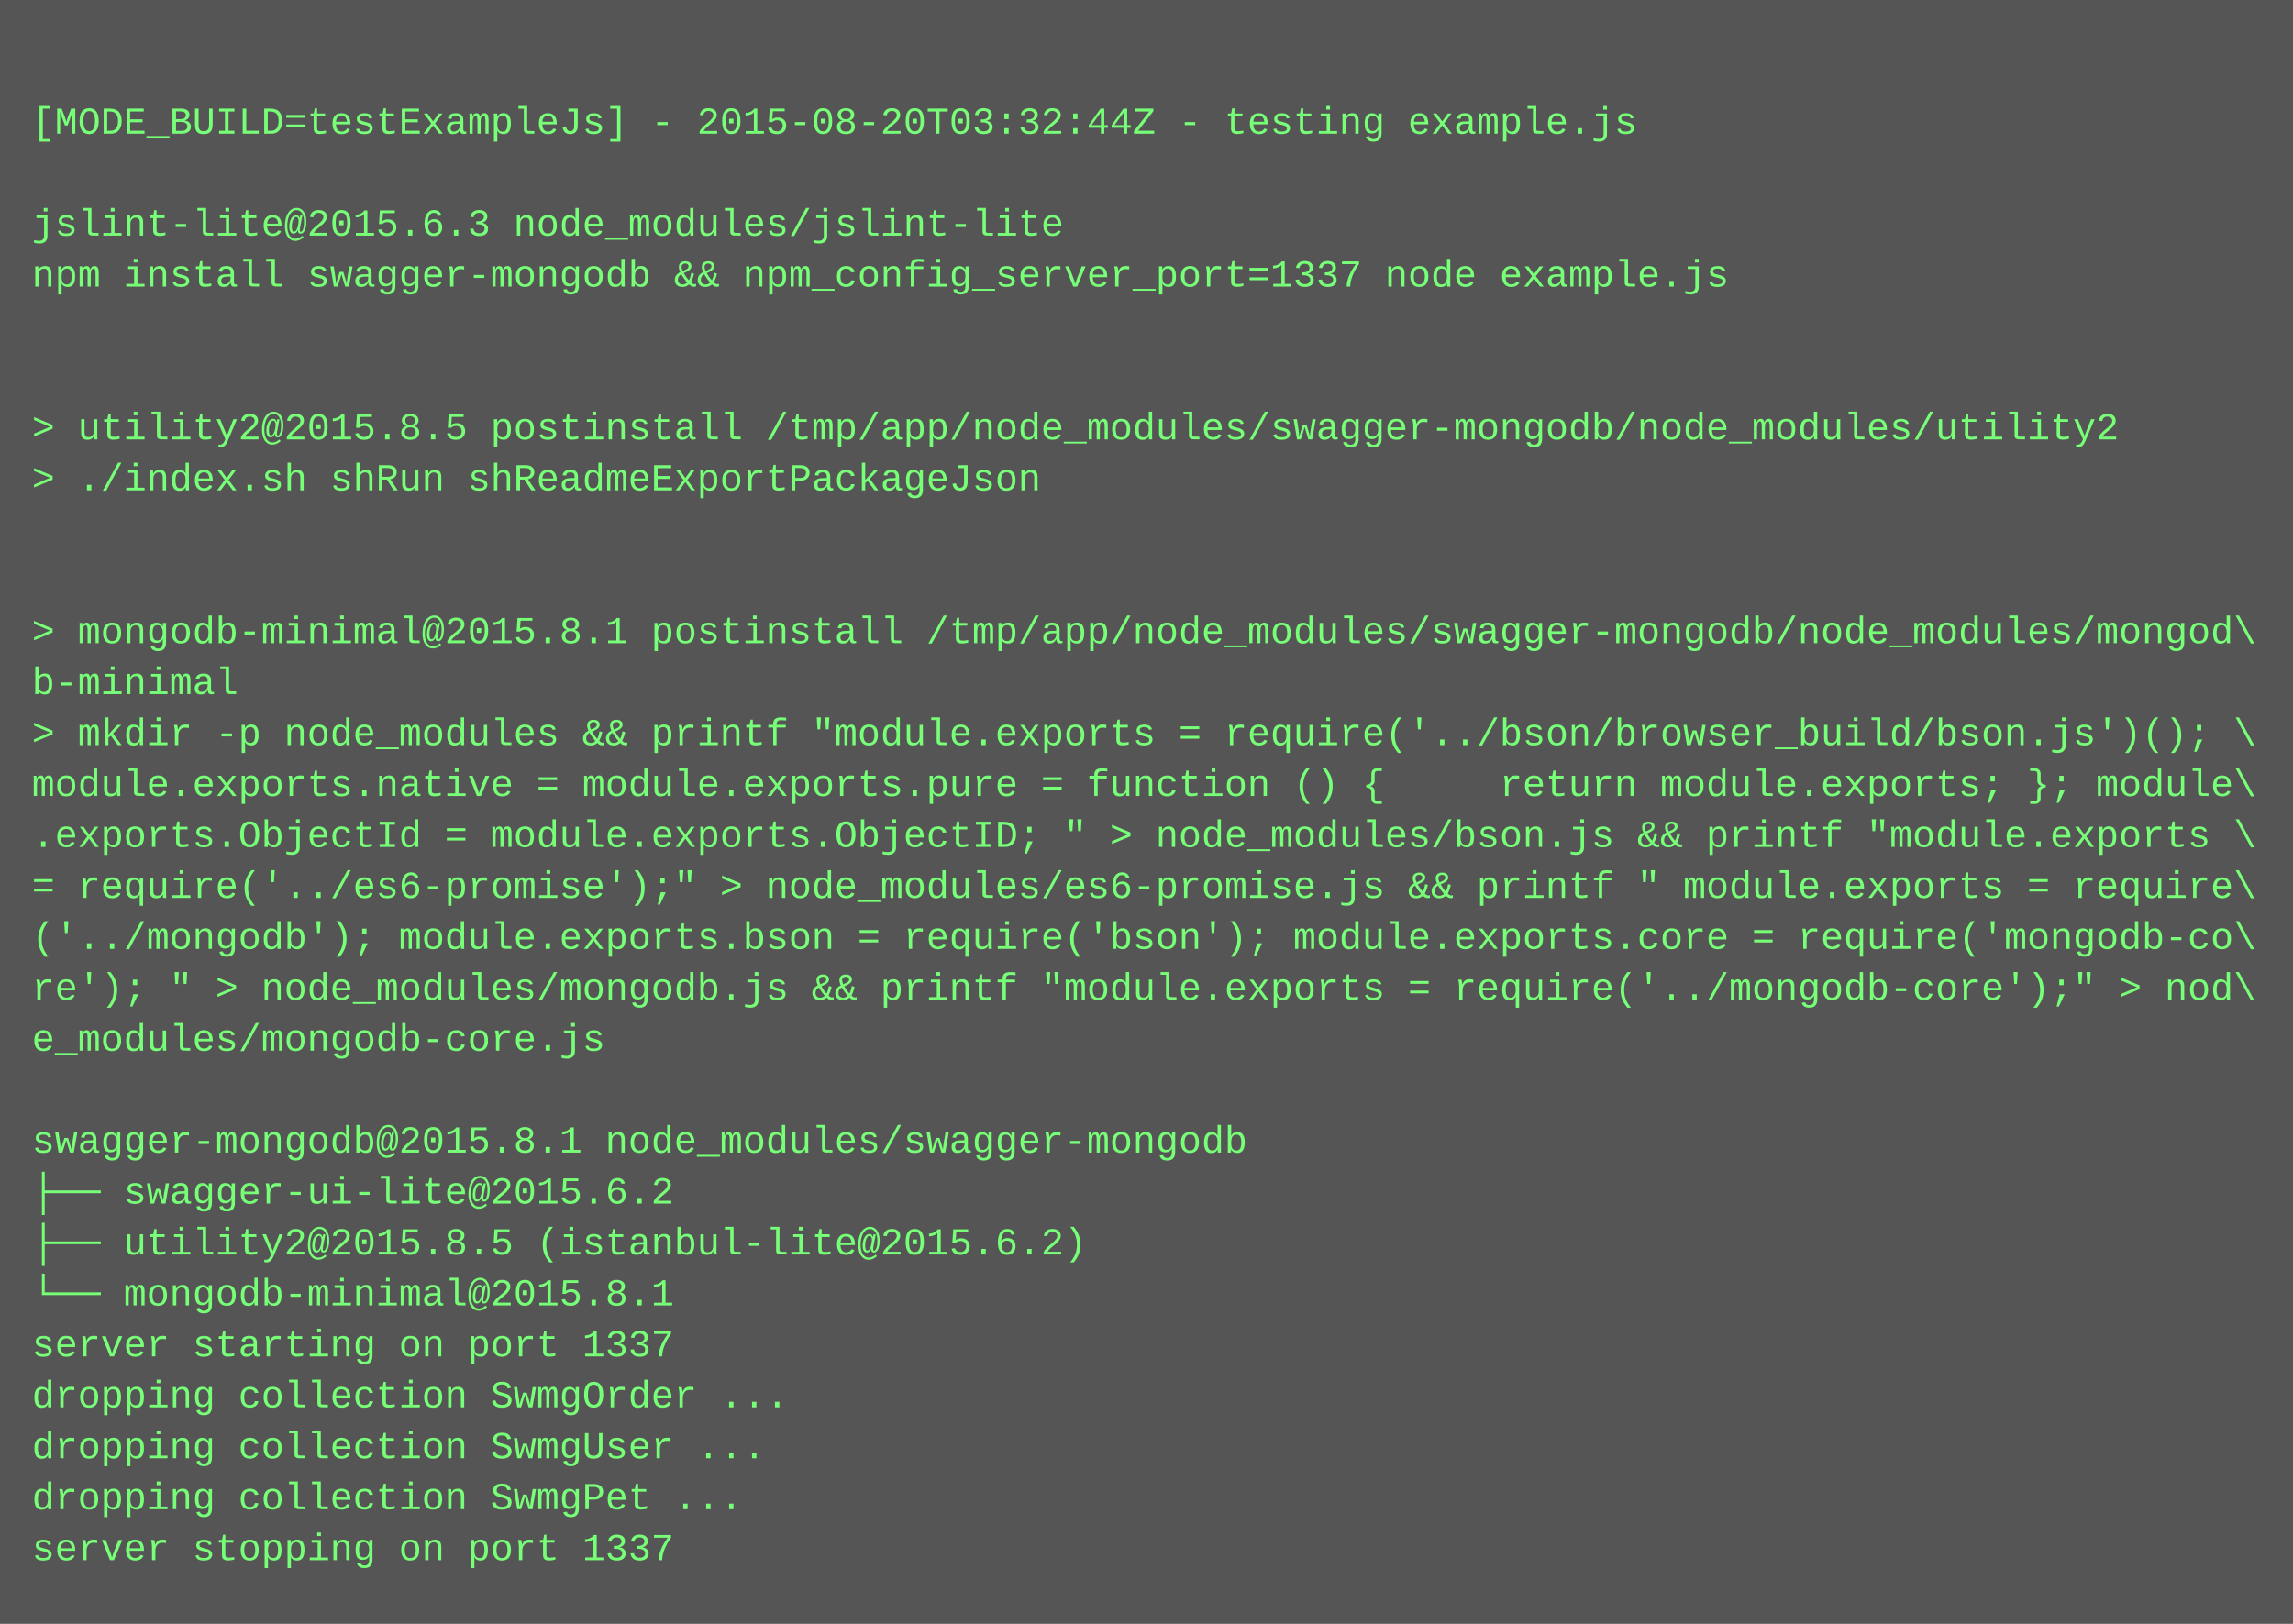
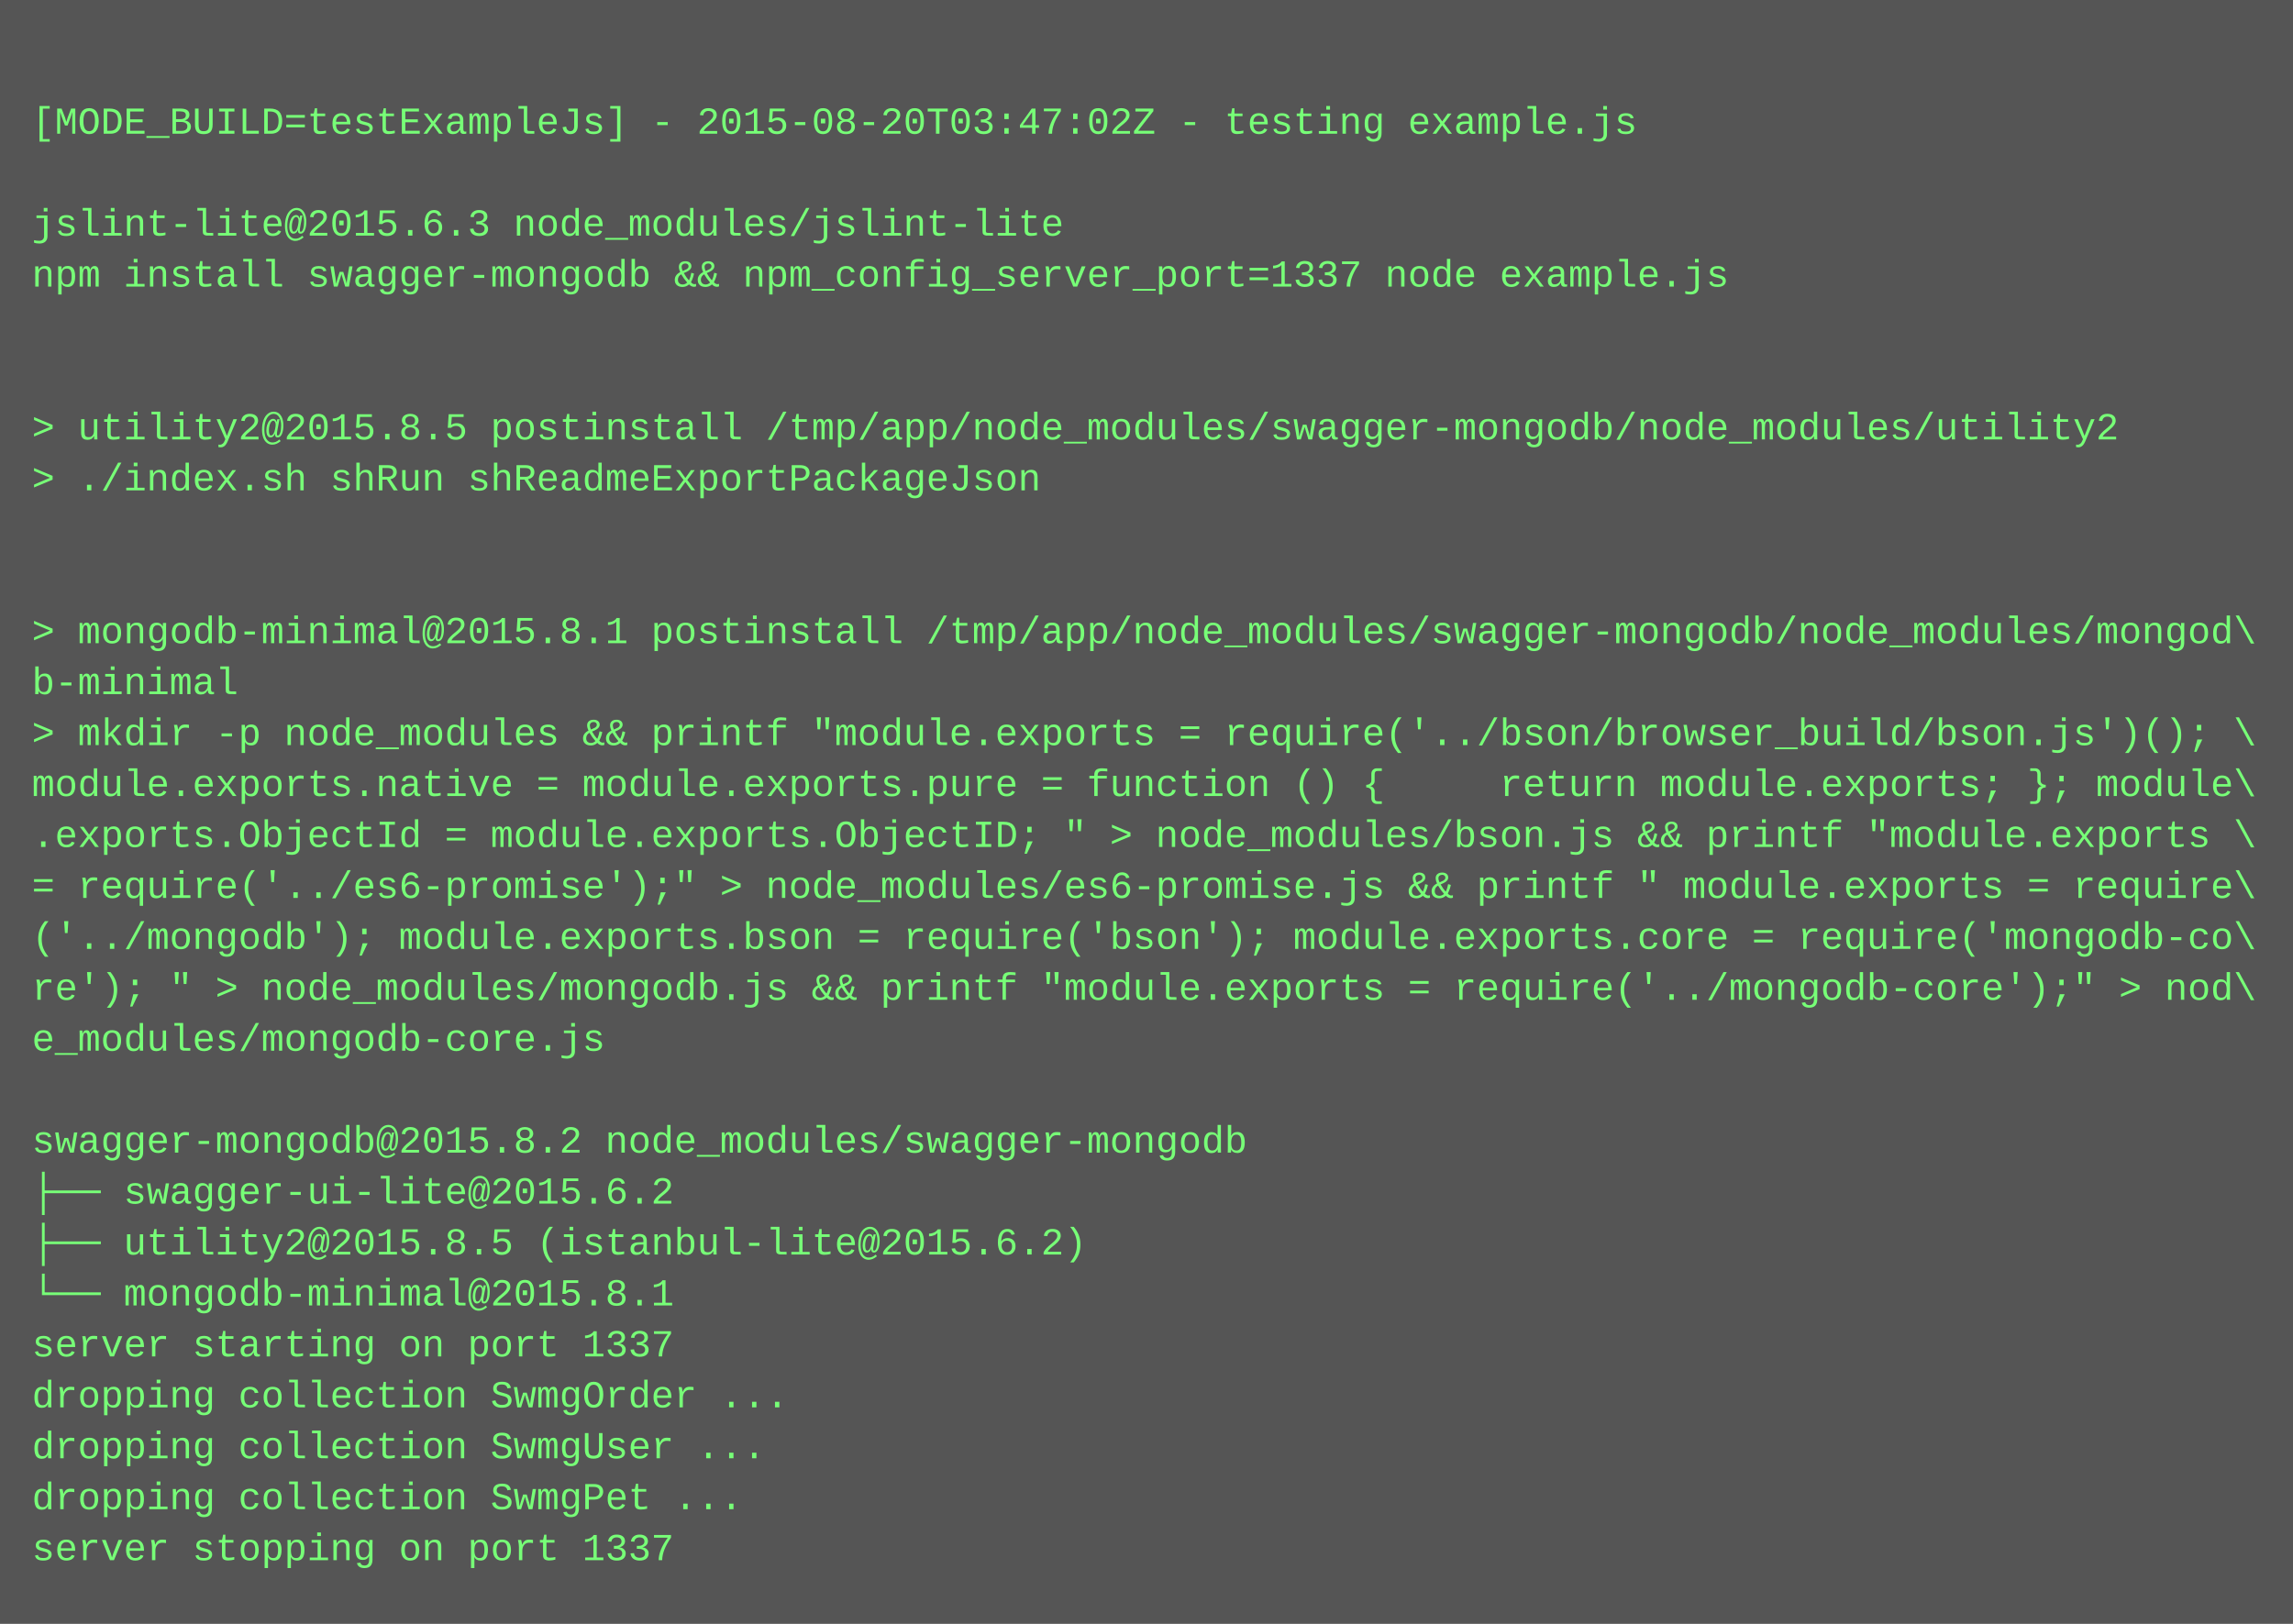
<svg xmlns="http://www.w3.org/2000/svg" height="510" width="720">
  <rect height="510" fill="#555" width="720" />
  <text fill="#7f7" font-family="Courier New" font-size="12" xml:space="preserve">
    <tspan x="10" y="26" />
-     <tspan x="10" y="42">[MODE_BUILD=testExampleJs] - 2015-08-20T03:32:44Z - testing example.js</tspan>
+     <tspan x="10" y="42">[MODE_BUILD=testExampleJs] - 2015-08-20T03:47:02Z - testing example.js</tspan>
    <tspan x="10" y="58" />
    <tspan x="10" y="74">jslint-lite@2015.6.3 node_modules/jslint-lite</tspan>
    <tspan x="10" y="90">npm install swagger-mongodb &amp;&amp; npm_config_server_port=1337 node example.js</tspan>
    <tspan x="10" y="106" />
    <tspan x="10" y="122" />
    <tspan x="10" y="138">&gt; utility2@2015.8.5 postinstall /tmp/app/node_modules/swagger-mongodb/node_modules/utility2</tspan>
    <tspan x="10" y="154">&gt; ./index.sh shRun shReadmeExportPackageJson</tspan>
    <tspan x="10" y="170" />
    <tspan x="10" y="186" />
    <tspan x="10" y="202">&gt; mongodb-minimal@2015.8.1 postinstall /tmp/app/node_modules/swagger-mongodb/node_modules/mongod\</tspan>
    <tspan x="10" y="218">b-minimal</tspan>
    <tspan x="10" y="234">&gt; mkdir -p node_modules &amp;&amp; printf "module.exports = require('../bson/browser_build/bson.js')(); \</tspan>
    <tspan x="10" y="250">module.exports.native = module.exports.pure = function () {     return module.exports; }; module\</tspan>
    <tspan x="10" y="266">.exports.ObjectId = module.exports.ObjectID; " &gt; node_modules/bson.js &amp;&amp; printf "module.exports \</tspan>
    <tspan x="10" y="282">= require('../es6-promise');" &gt; node_modules/es6-promise.js &amp;&amp; printf " module.exports = require\</tspan>
    <tspan x="10" y="298">('../mongodb'); module.exports.bson = require('bson'); module.exports.core = require('mongodb-co\</tspan>
    <tspan x="10" y="314">re'); " &gt; node_modules/mongodb.js &amp;&amp; printf "module.exports = require('../mongodb-core');" &gt; nod\</tspan>
    <tspan x="10" y="330">e_modules/mongodb-core.js</tspan>
    <tspan x="10" y="346" />
-     <tspan x="10" y="362">swagger-mongodb@2015.8.1 node_modules/swagger-mongodb</tspan>
+     <tspan x="10" y="362">swagger-mongodb@2015.8.2 node_modules/swagger-mongodb</tspan>
    <tspan x="10" y="378">├── swagger-ui-lite@2015.6.2</tspan>
    <tspan x="10" y="394">├── utility2@2015.8.5 (istanbul-lite@2015.6.2)</tspan>
    <tspan x="10" y="410">└── mongodb-minimal@2015.8.1</tspan>
    <tspan x="10" y="426">server starting on port 1337</tspan>
    <tspan x="10" y="442">dropping collection SwmgOrder ...</tspan>
    <tspan x="10" y="458">dropping collection SwmgUser ...</tspan>
    <tspan x="10" y="474">dropping collection SwmgPet ...</tspan>
    <tspan x="10" y="490">server stopping on port 1337</tspan>
  </text>
</svg>
